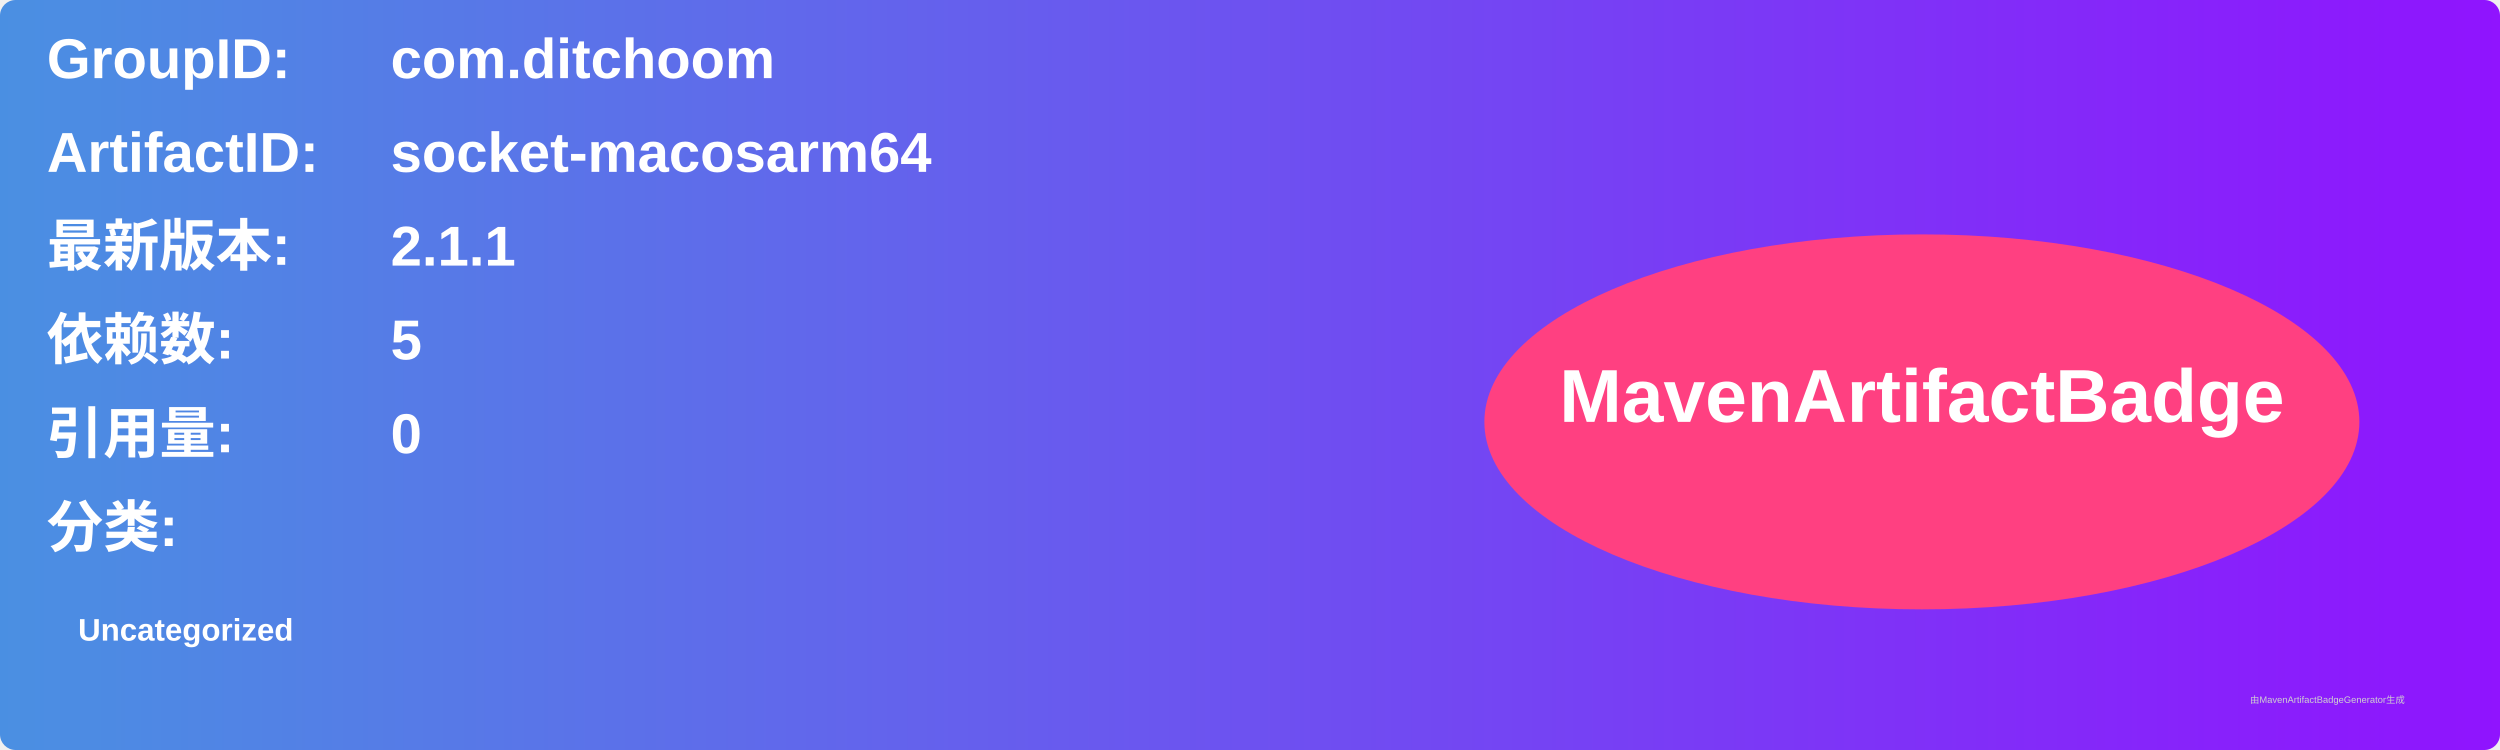
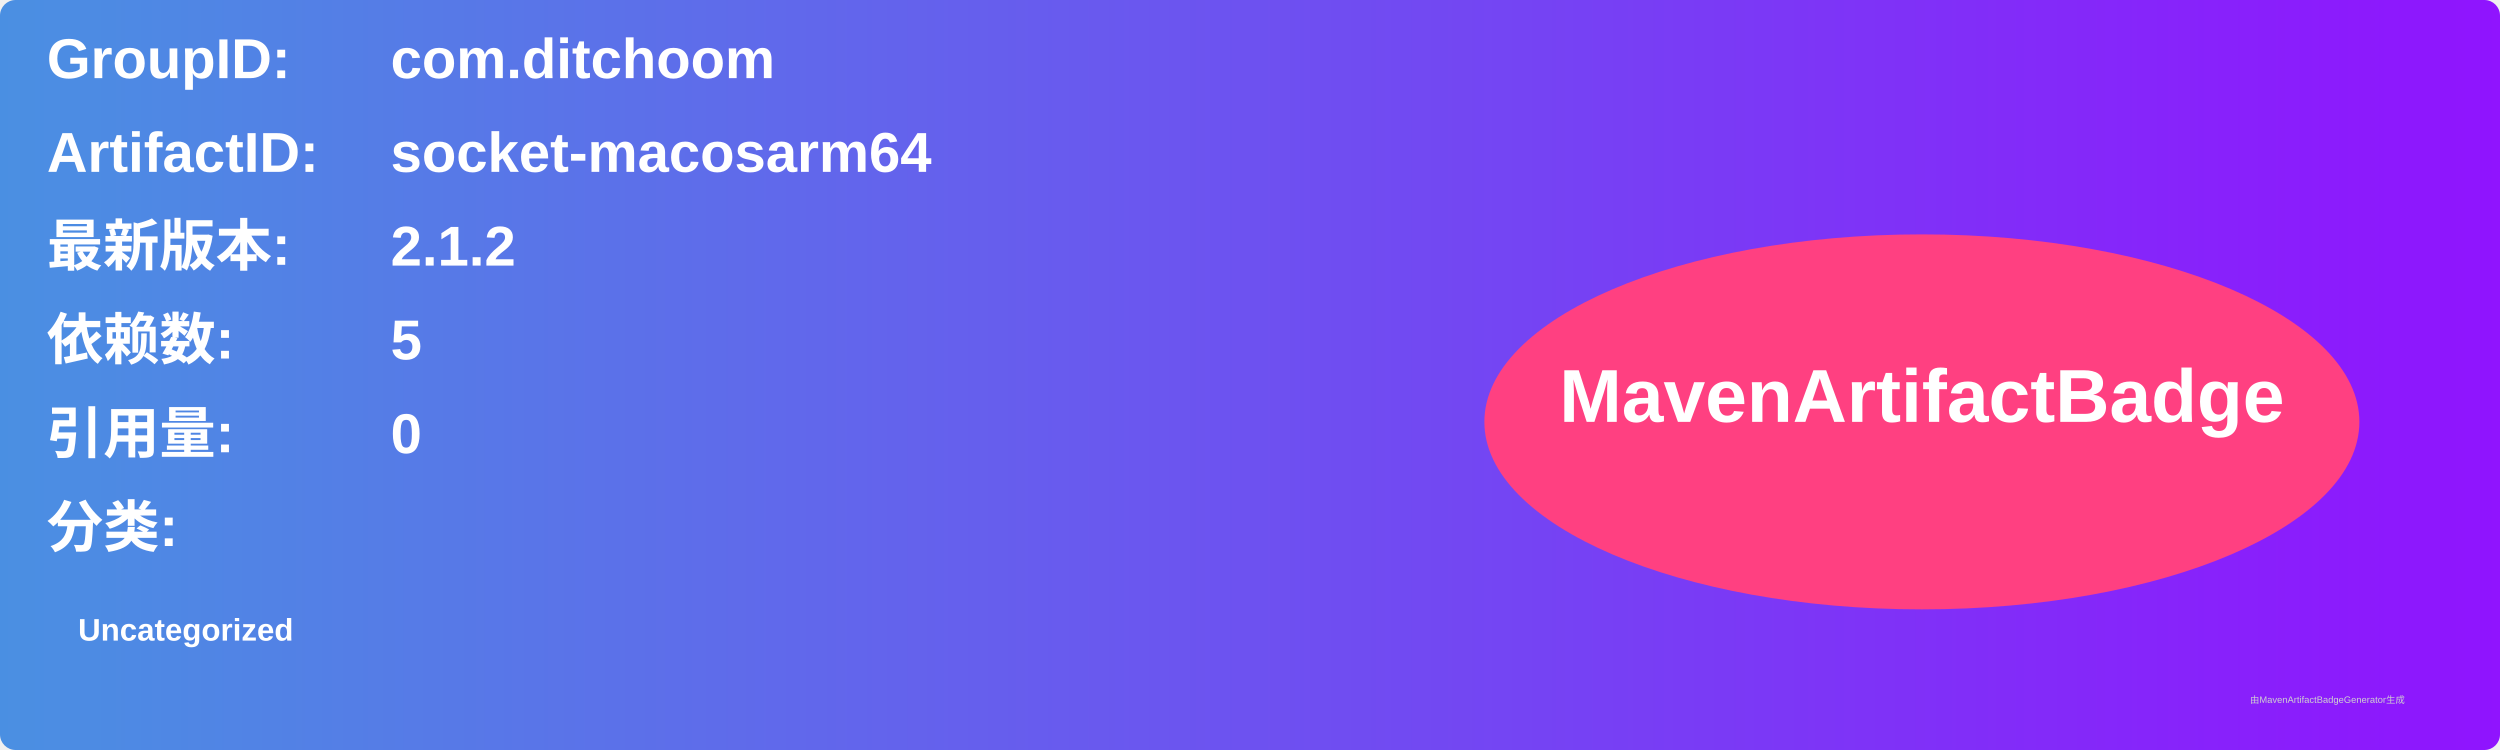
<svg xmlns="http://www.w3.org/2000/svg" width="800" height="240" viewBox="0 0 800 240">
  <linearGradient id="grad" x1="0%" y1="0%" x2="100%" y2="0%">
    <stop offset="0%" stop-color="#4a90e2" />
    <stop offset="100%" stop-color="#9013fe" />
  </linearGradient>
  <rect width="100%" height="100%" rx="5" ry="5" fill="url(#grad)" />
  <g transform="translate(15, 15)">
    <text x="0" y="10" font-family="Arial" font-size="18" fill="white" font-weight="bold" width="260">GroupID:</text>
    <text x="110" y="10" font-family="Arial" font-size="18" fill="white" font-weight="bold" width="460">com.ditchoom</text>
    <text x="0" y="40" font-family="Arial" font-size="18" fill="white" font-weight="bold" width="260">ArtifactID:</text>
    <text x="110" y="40" font-family="Arial" font-size="18" fill="white" font-weight="bold" width="460">socket-macosarm64</text>
    <text x="0" y="70" font-family="Arial" font-size="18" fill="white" font-weight="bold">最新版本:</text>
    <text x="110" y="70" font-family="Arial" font-size="18" fill="white" font-weight="bold">
-       <tspan font-weight="bold">2.1.1</tspan>
+       <tspan font-weight="bold">2.1.2</tspan>
    </text>
    <text x="0" y="100" font-family="Arial" font-size="18" fill="white" font-weight="bold">依赖数: </text>
    <text x="110" y="100" font-family="Arial" font-size="18" fill="white">
      <tspan font-weight="bold">5</tspan>
    </text>
    <text x="0" y="130" font-family="Arial" font-size="18" fill="white" font-weight="bold">引用量: </text>
    <text x="110" y="130" font-family="Arial" font-size="18" fill="white">
      <tspan font-weight="bold">0</tspan>
    </text>
    <text x="0" y="160" font-family="Arial" font-size="18" fill="white" font-weight="bold">分类:</text>
    <text x="10" y="190" font-family="Arial" font-size="10" fill="white">
      <tspan font-weight="bold">Uncategorized</tspan>
    </text>
    <ellipse cx="600" cy="120" rx="140" ry="60" fill="#ff4081" />
    <text x="600" y="120" text-anchor="middle" font-family="Arial" font-size="24" fill="white" font-weight="bold">MavenArtifactBadge</text>
  </g>
  <text x="720" y="225" font-family="Arial" font-size="3" fill="#d0d0d0">由MavenArtifactBadgeGenerator生成</text>
</svg>
